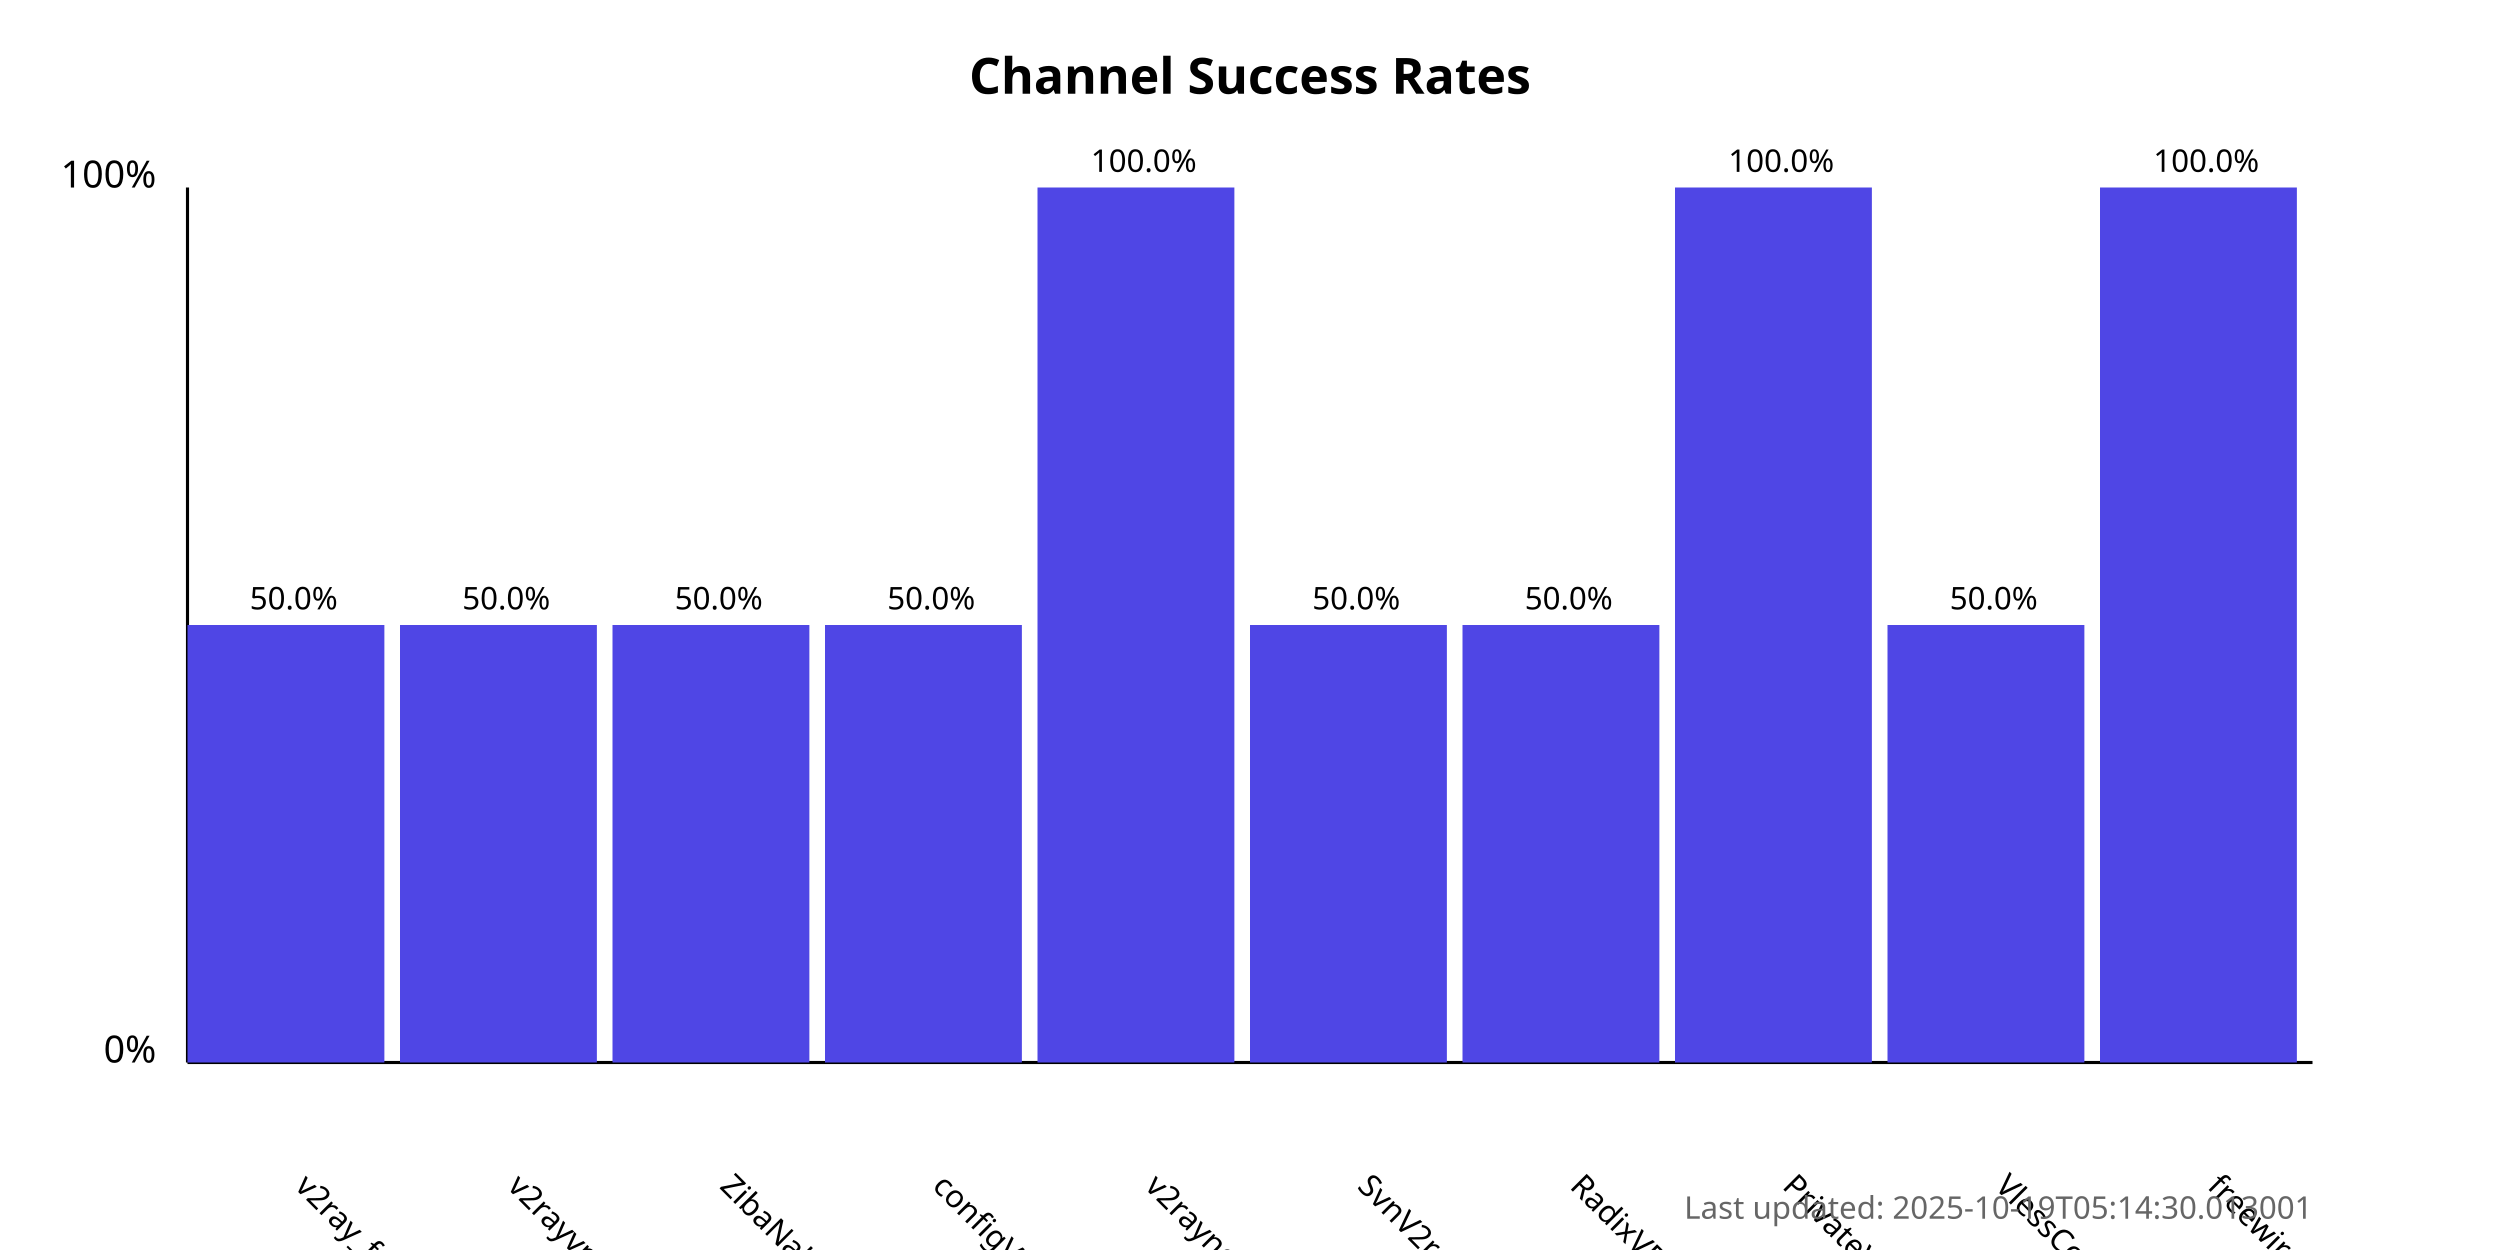
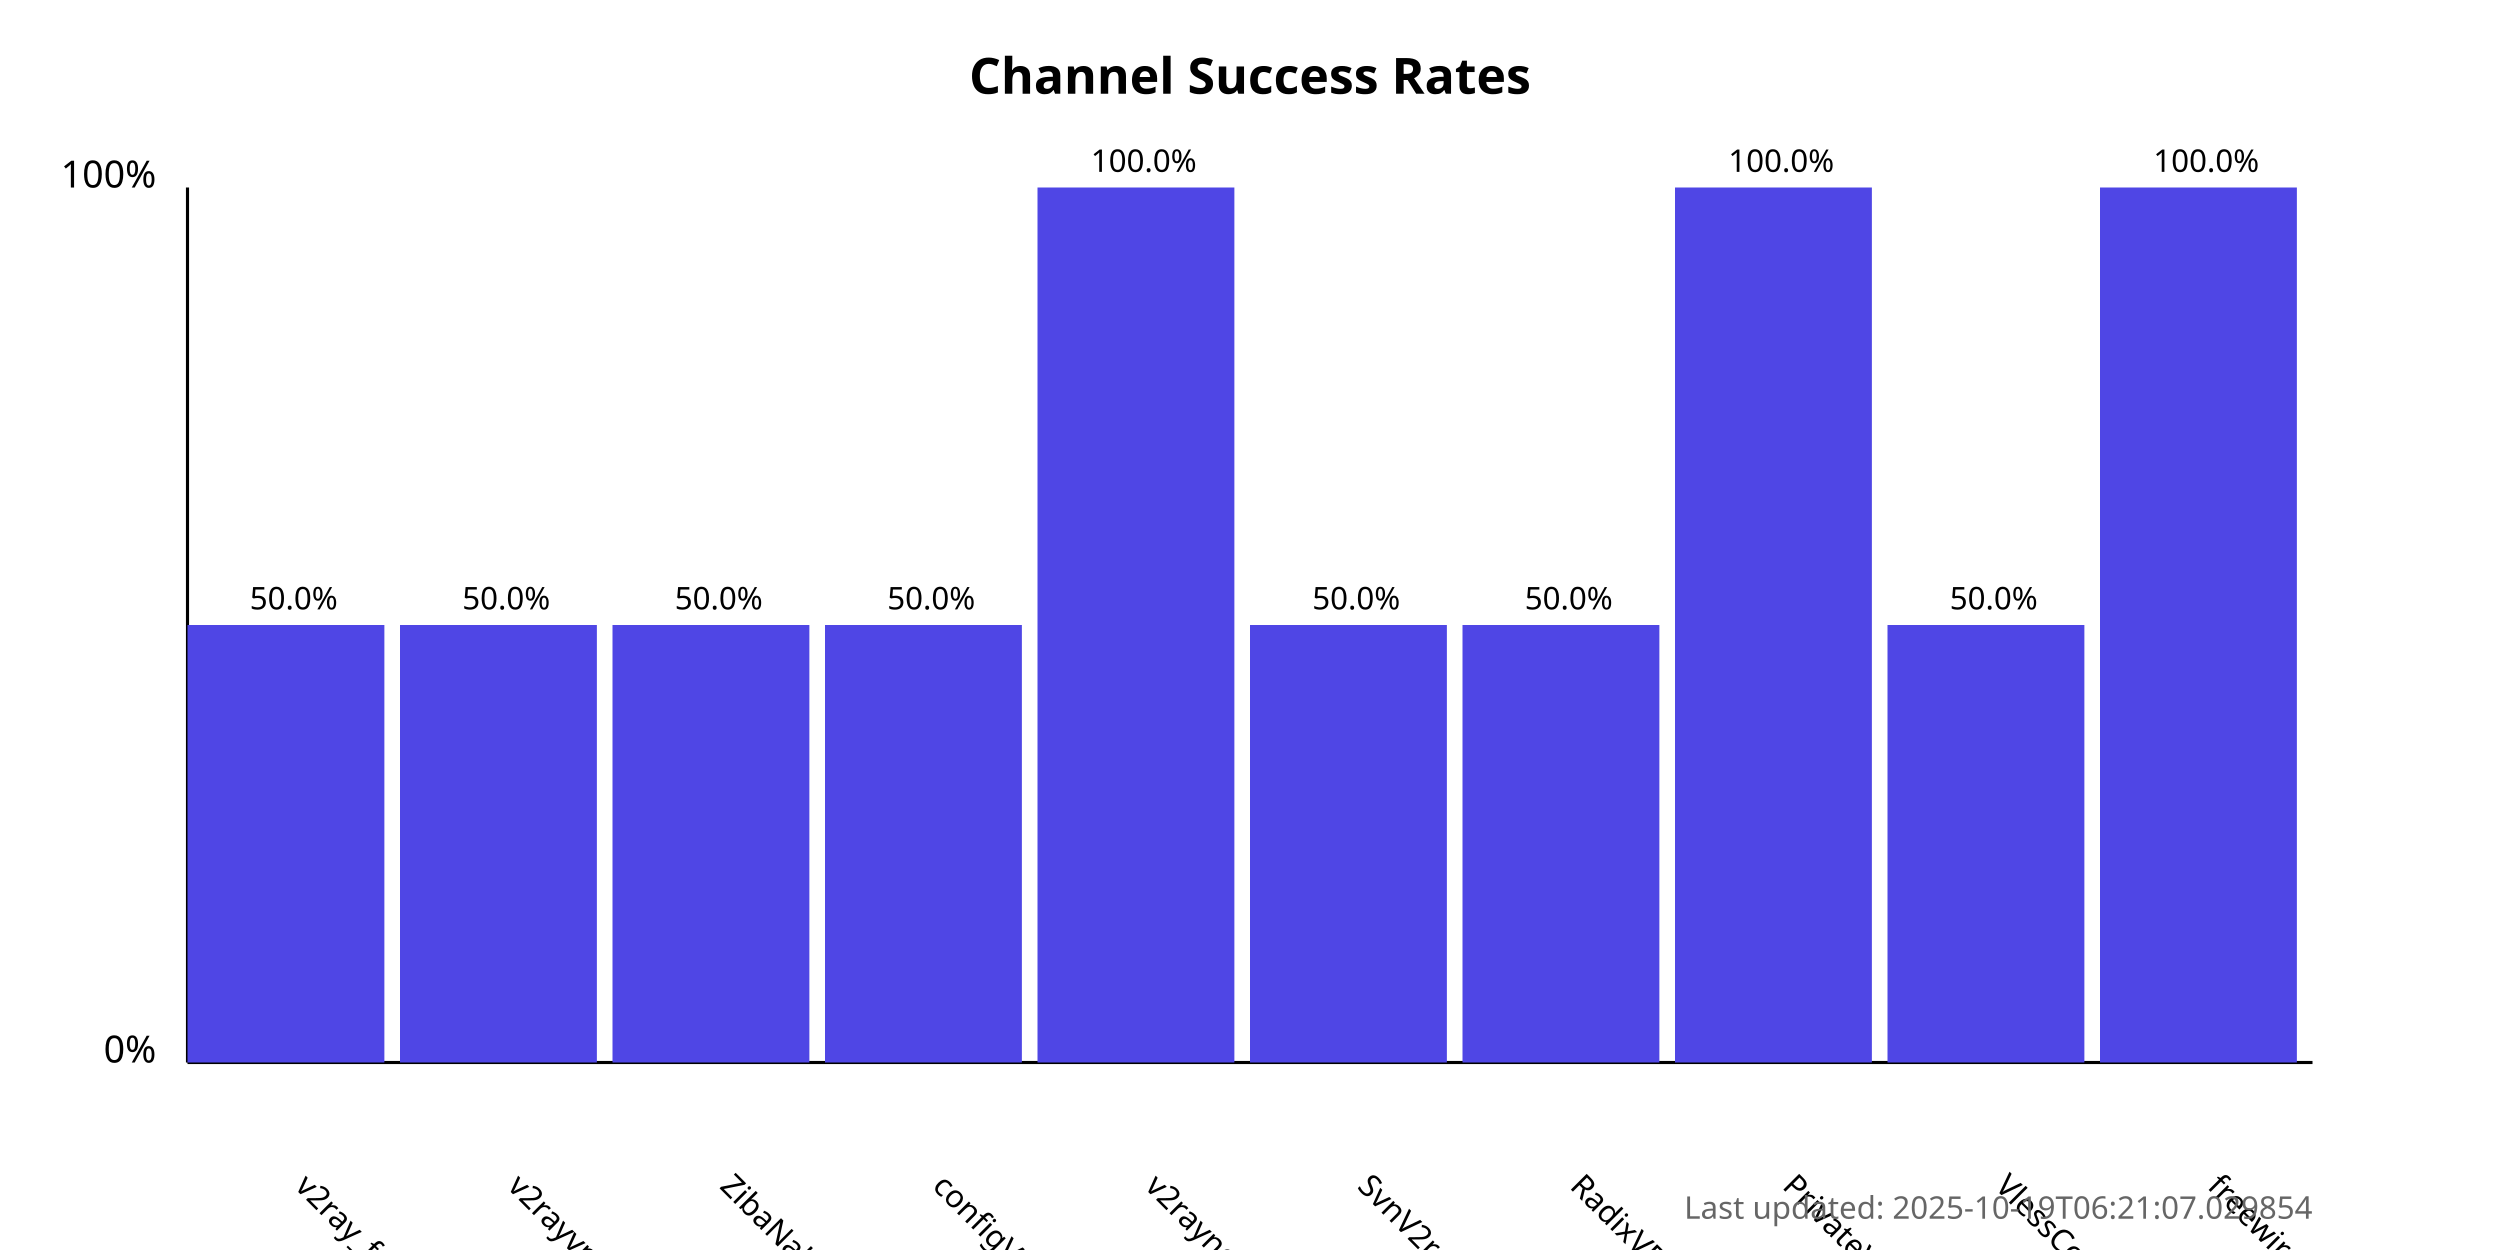
<svg xmlns="http://www.w3.org/2000/svg" width="800" height="400">
  <style>
            .chart-title { font: bold 16px sans-serif; }
            .axis-label { font: 12px sans-serif; }
            .tick-label { font: 10px sans-serif; }
            .bar { fill: #4f46e5; }
            .bar:hover { fill: #6366f1; }
            .timestamp { font: 10px sans-serif; fill: #666; }
        </style>
  <text x="400.0" y="30" text-anchor="middle" class="chart-title">
            Channel Success Rates
        </text>
  <line x1="60" y1="340" x2="60" y2="60" stroke="black" stroke-width="1" />
  <line x1="60" y1="340" x2="740" y2="340" stroke="black" stroke-width="1" />
  <text x="50" y="340" text-anchor="end" class="axis-label">0%</text>
  <text x="50" y="60" text-anchor="end" class="axis-label">100%</text>
  <g>
    <rect x="60" y="200.0" width="63.0" height="140.0" class="bar" />
    <text x="94.0" y="380" transform="rotate(45, 94.0, 380)" text-anchor="start" class="tick-label">
                v2ray_free_conf
            </text>
    <text x="94.0" y="195.0" text-anchor="middle" class="tick-label">
                50.0%
            </text>
  </g>
  <g>
    <rect x="128.0" y="200.0" width="63.0" height="140.0" class="bar" />
    <text x="162.0" y="380" transform="rotate(45, 162.0, 380)" text-anchor="start" class="tick-label">
                v2rayvpno
            </text>
    <text x="162.0" y="195.0" text-anchor="middle" class="tick-label">
                50.0%
            </text>
  </g>
  <g>
    <rect x="196.0" y="200.0" width="63.0" height="140.0" class="bar" />
    <text x="230.0" y="380" transform="rotate(45, 230.0, 380)" text-anchor="start" class="tick-label">
                ZibaNabz
            </text>
    <text x="230.0" y="195.0" text-anchor="middle" class="tick-label">
                50.0%
            </text>
  </g>
  <g>
    <rect x="264.0" y="200.0" width="63.0" height="140.0" class="bar" />
    <text x="298.0" y="380" transform="rotate(45, 298.0, 380)" text-anchor="start" class="tick-label">
                configV2rayForFree
            </text>
    <text x="298.0" y="195.0" text-anchor="middle" class="tick-label">
                50.0%
            </text>
  </g>
  <g>
    <rect x="332.0" y="60.0" width="63.0" height="280.0" class="bar" />
    <text x="366.0" y="380" transform="rotate(45, 366.0, 380)" text-anchor="start" class="tick-label">
                v2rayngvpn
            </text>
    <text x="366.0" y="55.0" text-anchor="middle" class="tick-label">
                100.0%
            </text>
  </g>
  <g>
    <rect x="400.0" y="200.0" width="63.0" height="140.0" class="bar" />
    <text x="434.0" y="380" transform="rotate(45, 434.0, 380)" text-anchor="start" class="tick-label">
                SvnV2ray
            </text>
    <text x="434.0" y="195.0" text-anchor="middle" class="tick-label">
                50.0%
            </text>
  </g>
  <g>
    <rect x="468.0" y="200.0" width="63.0" height="140.0" class="bar" />
    <text x="502.0" y="380" transform="rotate(45, 502.0, 380)" text-anchor="start" class="tick-label">
                RadixVPN
            </text>
    <text x="502.0" y="195.0" text-anchor="middle" class="tick-label">
                50.0%
            </text>
  </g>
  <g>
    <rect x="536.0" y="60.0" width="63.0" height="280.0" class="bar" />
    <text x="570.0" y="380" transform="rotate(45, 570.0, 380)" text-anchor="start" class="tick-label">
                PrivateVPNs
            </text>
    <text x="570.0" y="55.0" text-anchor="middle" class="tick-label">
                100.0%
            </text>
  </g>
  <g>
    <rect x="604.0" y="200.0" width="63.0" height="140.0" class="bar" />
    <text x="638.0" y="380" transform="rotate(45, 638.0, 380)" text-anchor="start" class="tick-label">
                VlessConfig
            </text>
    <text x="638.0" y="195.0" text-anchor="middle" class="tick-label">
                50.0%
            </text>
  </g>
  <g>
    <rect x="672.0" y="60.0" width="63.0" height="280.0" class="bar" />
    <text x="706.0" y="380" transform="rotate(45, 706.0, 380)" text-anchor="start" class="tick-label">
                freewireguard
            </text>
    <text x="706.0" y="55.0" text-anchor="middle" class="tick-label">
                100.0%
            </text>
  </g>
  <text x="740" y="390" text-anchor="end" class="timestamp">
-             Last updated: 2025-10-19T05:14:30.013001
+             Last updated: 2025-10-19T06:21:07.029854
        </text>
</svg>
